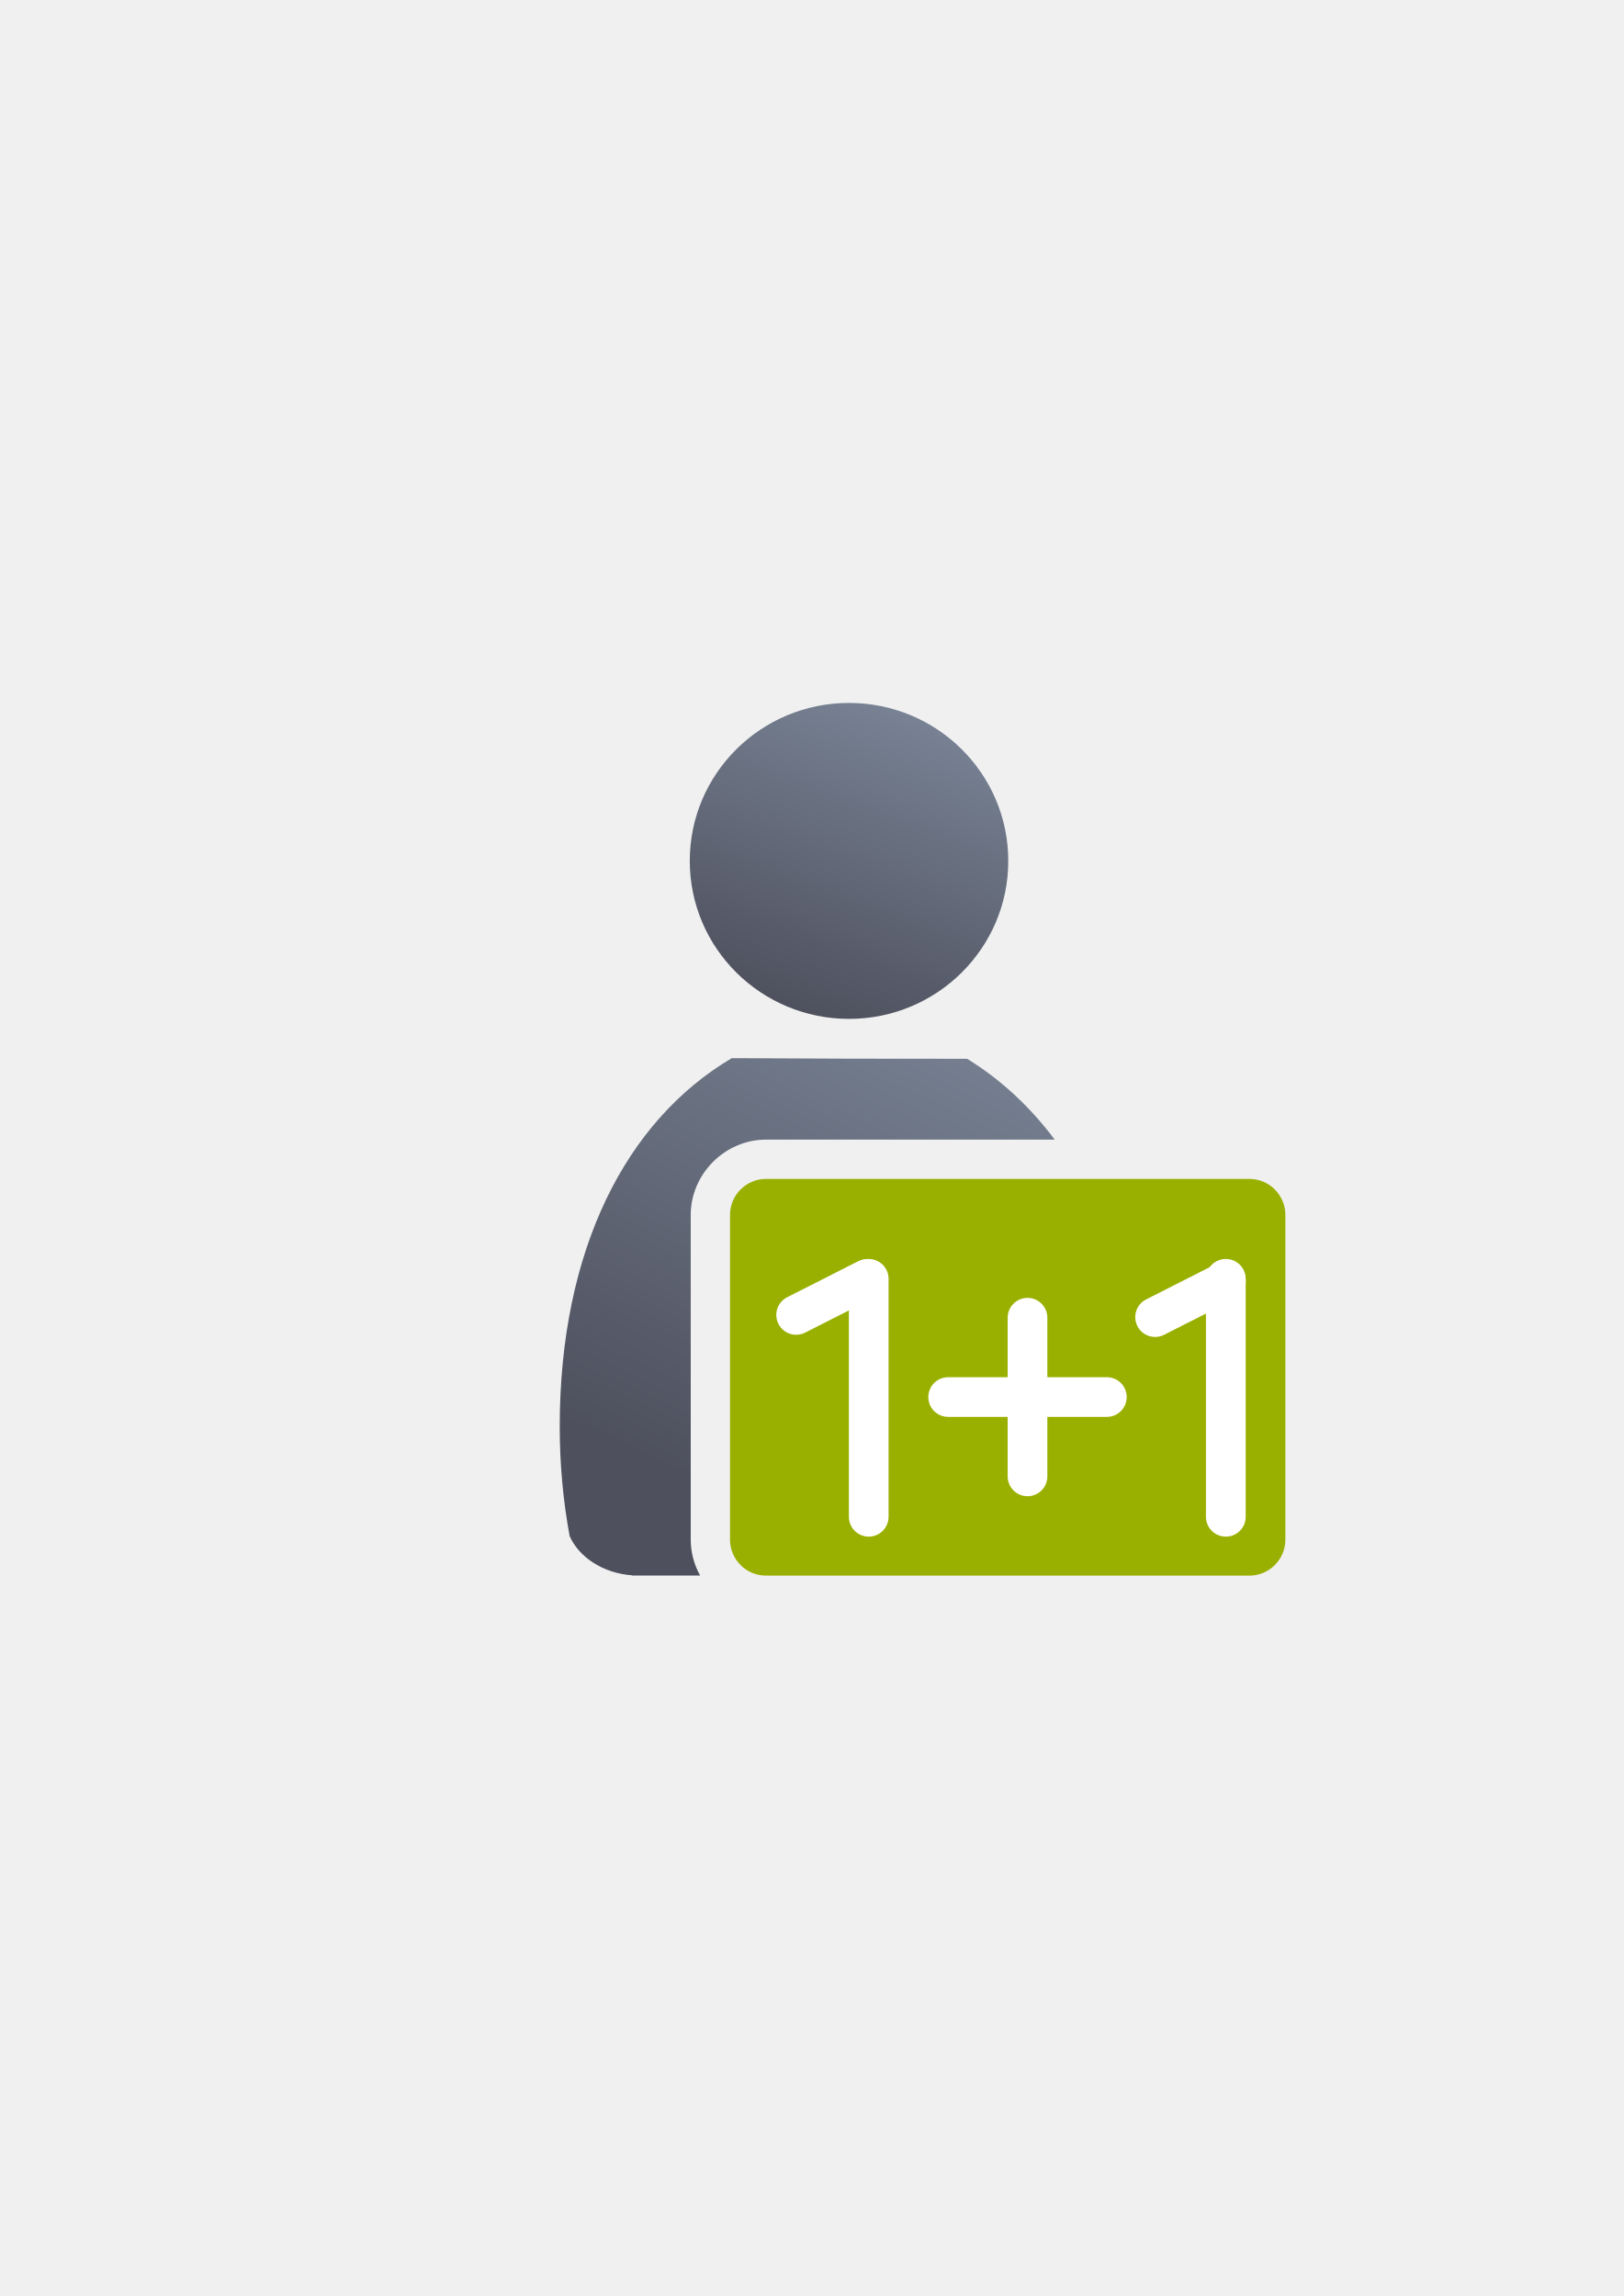
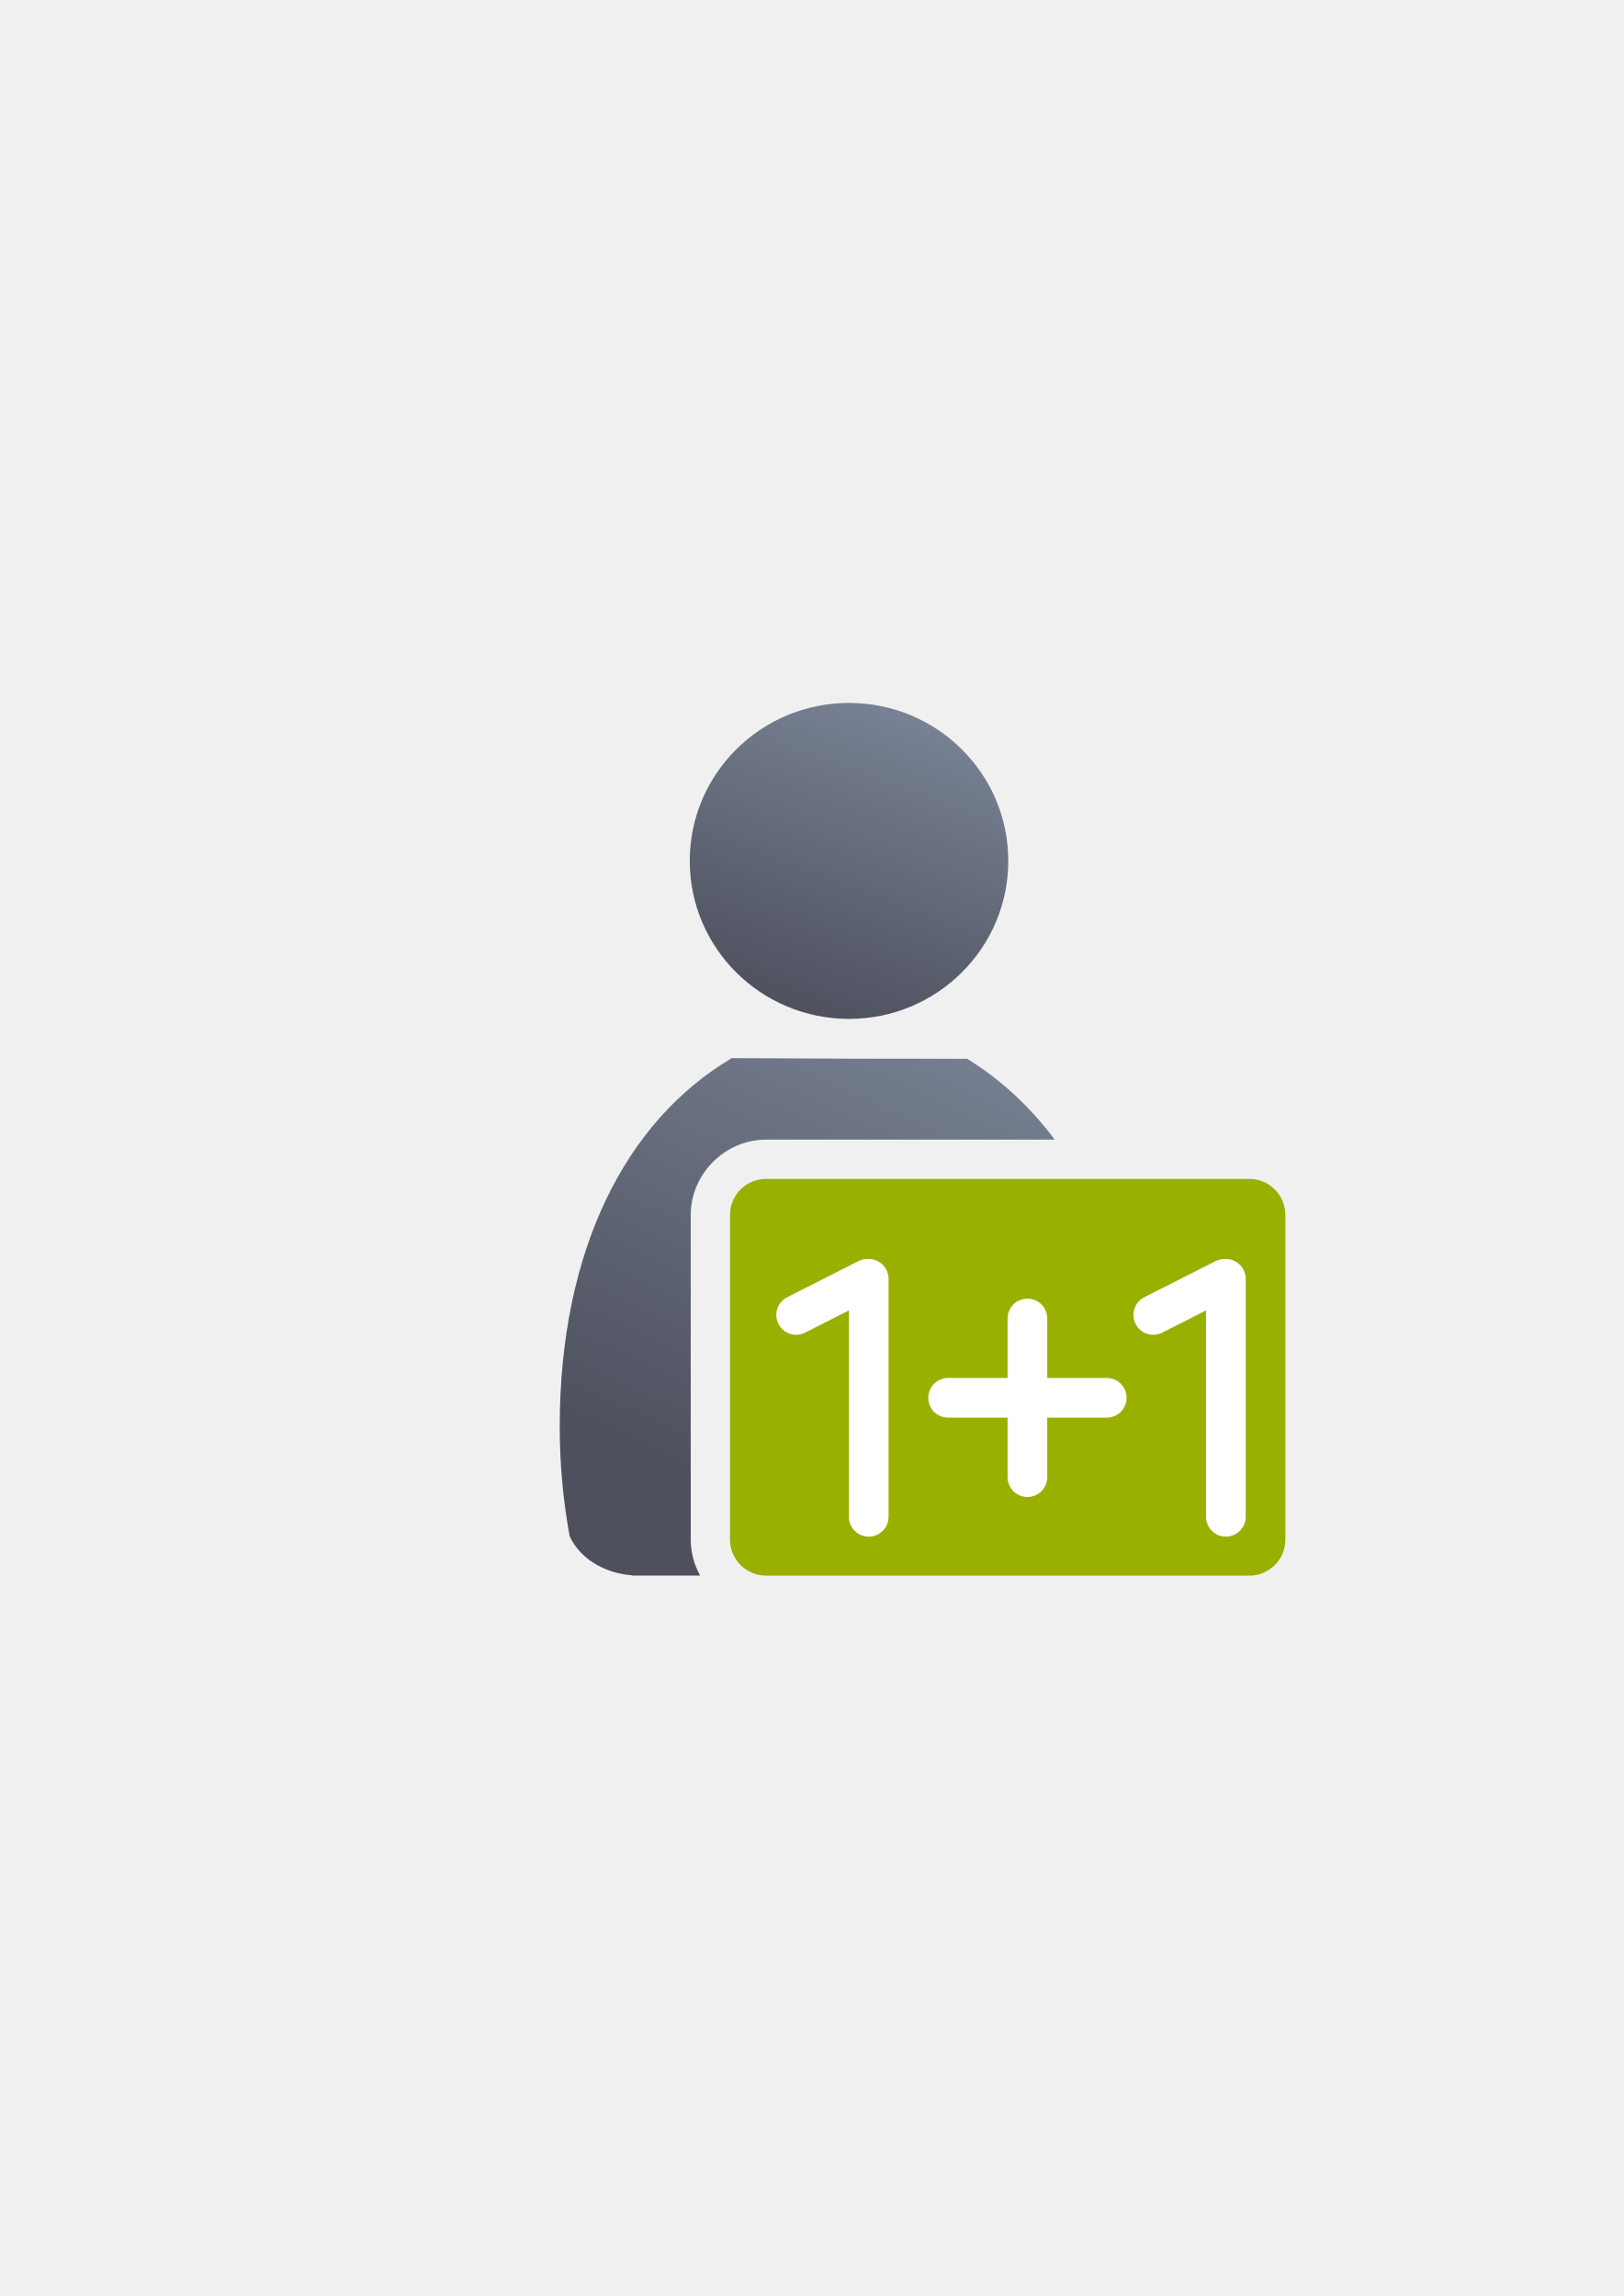
<svg xmlns="http://www.w3.org/2000/svg" xmlns:xlink="http://www.w3.org/1999/xlink" width="210mm" height="297mm" viewBox="0 0 744.094 1052.362" id="svg2" version="1.1">
  <defs id="defs4">
    <linearGradient id="linearGradient2224">
      <stop id="stop2226" offset="0" style="stop-color:#7c7c7c;stop-opacity:1;" />
      <stop id="stop2228" offset="1" style="stop-color:#b8b8b8;stop-opacity:1;" />
    </linearGradient>
    <linearGradient id="linearGradient15218">
      <stop id="stop15220" offset="0" style="stop-color:#eeeeef;stop-opacity:1;" />
      <stop id="stop2736" offset="0.599" style="stop-color:#d3d7cf;stop-opacity:1;" />
      <stop id="stop2738" offset="0.828" style="stop-color:#ffffff;stop-opacity:1;" />
      <stop id="stop15222" offset="1" style="stop-color:#d3d7cf;stop-opacity:1;" />
    </linearGradient>
    <pattern y="0" x="0" height="6" width="6" patternUnits="userSpaceOnUse" id="EMFhbasepattern" />
    <pattern y="0" x="0" height="6" width="6" patternUnits="userSpaceOnUse" id="EMFhbasepattern-5" />
-     <linearGradient xlink:href="#linearGradient4254" id="linearGradient4268" x1="471.691" y1="457.148" x2="375.748" y2="664.985" gradientUnits="userSpaceOnUse" gradientTransform="matrix(1.138613,0,0,1.135852,30.94277,-48.41232)" />
+     <linearGradient xlink:href="#linearGradient4254" id="linearGradient4268" x1="471.691" y1="457.148" x2="375.748" y2="664.985" gradientUnits="userSpaceOnUse" gradientTransform="matrix(1.138613,0,0,1.135852,-99.16488,111.3938)" />
    <linearGradient id="linearGradient4254">
      <stop style="stop-color:#7a8597;stop-opacity:1" offset="0" id="stop4256" />
      <stop style="stop-color:#4e505d;stop-opacity:1" offset="1" id="stop4258" />
    </linearGradient>
-     <linearGradient xlink:href="#linearGradient4254" id="linearGradient4260" x1="425.622" y1="330.383" x2="376.55" y2="461.455" gradientUnits="userSpaceOnUse" gradientTransform="matrix(1.111685,0,0,1.108989,40.16866,-40.90764)" />
+     <linearGradient xlink:href="#linearGradient4254" id="linearGradient4260" x1="425.622" y1="330.383" x2="376.55" y2="461.455" gradientUnits="userSpaceOnUse" gradientTransform="matrix(1.111685,0,0,1.108989,-89.93899,118.8985)" />
  </defs>
  <g id="layer1">
-     <g id="g4225" transform="translate(-87.54478,-3.917368)">
-       <rect y="326.449" x="276.59" height="400" width="400" id="rect3336" style="fill:none;fill-rule:evenodd;stroke:none;stroke-width:1px;stroke-linecap:butt;stroke-linejoin:miter;stroke-opacity:1" />
-       <path id="path2176" d="m 422.899,488.913 c -48.591,28.715 -78.846,88.003 -78.846,168.887 0,17.373 1.587,34.205 4.551,50.219 4.396,9.811 15.443,17.002 28.678,17.941 l 0,0.107 31.109,0 c -2.735,-4.925 -4.305,-10.553 -4.305,-16.494 l 0,-148.785 c 0,-18.817 15.71,-34.527 34.527,-34.527 l 18.123,0 114.152,0 c -11.45,-15.301 -25.01,-27.789 -40.15,-37.049 l -54.277,-0.057 -53.562,-0.242 z m 35.309,73.348 0,145.84 146.775,0 c 0.205,-0.452 0.4,-0.908 0.576,-1.371 2.813,-15.628 4.316,-32.023 4.316,-48.932 0,-36.276 -6.644,-68.478 -18.322,-95.537 l -133.346,0 z" style="fill:url(#linearGradient4268);fill-opacity:1;stroke:none;stroke-width:41.152;stroke-linecap:round;stroke-linejoin:round;stroke-opacity:1" />
-       <ellipse ry="72.409" rx="72.979" cx="476.628" cy="398.51" id="circle2187-6" style="fill:url(#linearGradient4260);fill-opacity:1;stroke:none;stroke-width:14;stroke-miterlimit:4;stroke-dasharray:none;stroke-opacity:1" />
-       <rect ry="16.528" y="544.261" x="422.088" height="181.84" width="254.502" id="rect6216" style="color:#000000;clip-rule:nonzero;display:inline;overflow:visible;visibility:visible;opacity:1;isolation:auto;mix-blend-mode:normal;color-interpolation:sRGB;color-interpolation-filters:linearRGB;solid-color:#000000;solid-opacity:1;fill:#99b000;fill-opacity:1;fill-rule:nonzero;stroke:none;stroke-width:36;stroke-linecap:butt;stroke-linejoin:round;stroke-miterlimit:4;stroke-dasharray:none;stroke-dashoffset:0;stroke-opacity:1;color-rendering:auto;image-rendering:auto;shape-rendering:auto;text-rendering:auto;enable-background:accumulate" />
-       <path id="rect6218" d="m 558.42,598.801 c -5.035,0 -9.09,4.053 -9.09,9.088 l 0,27.271 -27.271,0 c -5.035,0 -9.088,4.055 -9.088,9.09 0,5.035 4.053,9.088 9.088,9.088 l 27.271,0 0,27.275 c 0,5.035 4.055,9.088 9.09,9.088 l 0.002,0 c 5.035,0 9.088,-4.053 9.088,-9.088 l 0,-27.275 27.271,0 c 5.035,0 9.09,-4.053 9.09,-9.088 0,-5.035 -4.055,-9.09 -9.09,-9.09 l -27.271,0 0,-27.271 c 0,-5.035 -4.053,-9.088 -9.088,-9.088 z" style="color:#000000;clip-rule:nonzero;display:inline;overflow:visible;visibility:visible;opacity:1;isolation:auto;mix-blend-mode:normal;color-interpolation:sRGB;color-interpolation-filters:linearRGB;solid-color:#000000;solid-opacity:1;fill:#ffffff;fill-opacity:1;fill-rule:nonzero;stroke:none;stroke-width:36;stroke-linecap:butt;stroke-linejoin:round;stroke-miterlimit:4;stroke-dasharray:none;stroke-dashoffset:0;stroke-opacity:1;color-rendering:auto;image-rendering:auto;shape-rendering:auto;text-rendering:auto;enable-background:accumulate" />
-       <rect ry="9.09" y="580.968" x="476.569" height="127.26" width="18.18" id="rect4279" style="opacity:1;fill:#ffffff;fill-opacity:1;stroke:none;stroke-width:50;stroke-linejoin:miter;stroke-miterlimit:4;stroke-dasharray:none;stroke-dashoffset:0;stroke-opacity:1" />
-       <rect ry="9.09" y="580.968" x="640.188" height="127.26" width="18.222" id="rect4281" style="opacity:1;fill:#ffffff;fill-opacity:1;stroke:none;stroke-width:50;stroke-linejoin:miter;stroke-miterlimit:4;stroke-dasharray:none;stroke-dashoffset:0;stroke-opacity:1" />
-       <rect transform="matrix(0.8917414,-0.4525454,0.4525454,0.8917414,0,0)" ry="9.09" y="811.916" x="266.042" height="18.18" width="54.582" id="rect4283" style="opacity:1;fill:#ffffff;fill-opacity:1;stroke:none;stroke-width:50;stroke-linejoin:miter;stroke-miterlimit:4;stroke-dasharray:none;stroke-dashoffset:0;stroke-opacity:1" />
-       <rect style="opacity:1;fill:#ffffff;fill-opacity:1;stroke:none;stroke-width:50;stroke-linejoin:miter;stroke-miterlimit:4;stroke-dasharray:none;stroke-dashoffset:0;stroke-opacity:1" id="rect4287" width="54.582" height="18.18" x="119.803" y="736.581" ry="9.09" transform="matrix(0.8917414,-0.4525454,0.4525454,0.8917414,0,0)" />
+     <g id="g4233" transform="translate(42.56286,-163.7235)">
+       <rect y="486.255" x="146.482" height="400" width="400" id="rect3336" style="fill:none;fill-rule:evenodd;stroke:none;stroke-width:1px;stroke-linecap:butt;stroke-linejoin:miter;stroke-opacity:1" />
+       <path id="path2176" d="m 292.792,648.72 c -48.591,28.715 -78.846,88.003 -78.846,168.887 0,17.373 1.587,34.205 4.551,50.219 4.396,9.811 15.443,17.002 28.678,17.941 l 0,0.107 31.109,0 c -2.735,-4.925 -4.305,-10.553 -4.305,-16.494 l 0,-148.785 c 0,-18.817 15.71,-34.527 34.527,-34.527 l 18.123,0 114.152,0 c -11.45,-15.301 -25.01,-27.789 -40.15,-37.049 l -54.277,-0.057 -53.562,-0.242 z m 35.309,73.348 0,145.84 146.775,0 c 0.205,-0.452 0.4,-0.908 0.576,-1.371 2.813,-15.628 4.316,-32.023 4.316,-48.932 0,-36.276 -6.644,-68.478 -18.322,-95.537 l -133.346,0 z" style="fill:url(#linearGradient4268);fill-opacity:1;stroke:none;stroke-width:41.152;stroke-linecap:round;stroke-linejoin:round;stroke-opacity:1" />
+       <ellipse ry="72.409" rx="72.979" cx="346.52" cy="558.317" id="circle2187-6" style="fill:url(#linearGradient4260);fill-opacity:1;stroke:none;stroke-width:14;stroke-miterlimit:4;stroke-dasharray:none;stroke-opacity:1" />
+       <rect ry="16.528" y="704.067" x="291.98" height="181.84" width="254.502" id="rect6216" style="color:#000000;clip-rule:nonzero;display:inline;overflow:visible;visibility:visible;opacity:1;isolation:auto;mix-blend-mode:normal;color-interpolation:sRGB;color-interpolation-filters:linearRGB;solid-color:#000000;solid-opacity:1;fill:#99b000;fill-opacity:1;fill-rule:nonzero;stroke:none;stroke-width:36;stroke-linecap:butt;stroke-linejoin:round;stroke-miterlimit:4;stroke-dasharray:none;stroke-dashoffset:0;stroke-opacity:1;color-rendering:auto;image-rendering:auto;shape-rendering:auto;text-rendering:auto;enable-background:accumulate" />
+       <path id="rect6218" d="m 428.27,758.955 c -5.035,0 -9.09,4.053 -9.09,9.088 l 0,27.271 -27.271,0 c -5.035,0 -9.088,4.055 -9.088,9.09 0,5.035 4.053,9.088 9.088,9.088 l 27.271,0 0,27.275 c 0,5.035 4.055,9.088 9.09,9.088 l 0.002,0 c 5.035,0 9.088,-4.053 9.088,-9.088 l 0,-27.275 27.271,0 c 5.035,0 9.09,-4.053 9.09,-9.088 0,-5.035 -4.055,-9.09 -9.09,-9.09 l -27.271,0 0,-27.271 c 0,-5.035 -4.053,-9.088 -9.088,-9.088 z" style="color:#000000;clip-rule:nonzero;display:inline;overflow:visible;visibility:visible;opacity:1;isolation:auto;mix-blend-mode:normal;color-interpolation:sRGB;color-interpolation-filters:linearRGB;solid-color:#000000;solid-opacity:1;fill:#ffffff;fill-opacity:1;fill-rule:nonzero;stroke:none;stroke-width:36;stroke-linecap:butt;stroke-linejoin:round;stroke-miterlimit:4;stroke-dasharray:none;stroke-dashoffset:0;stroke-opacity:1;color-rendering:auto;image-rendering:auto;shape-rendering:auto;text-rendering:auto;enable-background:accumulate" />
+       <rect ry="9.09" y="740.775" x="346.461" height="127.26" width="18.18" id="rect4279" style="opacity:1;fill:#ffffff;fill-opacity:1;stroke:none;stroke-width:50;stroke-linejoin:miter;stroke-miterlimit:4;stroke-dasharray:none;stroke-dashoffset:0;stroke-opacity:1" />
+       <rect style="opacity:1;fill:#ffffff;fill-opacity:1;stroke:none;stroke-width:50;stroke-linejoin:miter;stroke-miterlimit:4;stroke-dasharray:none;stroke-dashoffset:0;stroke-opacity:1" id="rect4287" width="54.582" height="18.18" x="-68.539" y="820.207" ry="9.09" transform="matrix(0.8917414,-0.4525454,0.4525454,0.8917414,0,0)" />
+       <rect style="opacity:1;fill:#ffffff;fill-opacity:1;stroke:none;stroke-width:50;stroke-linejoin:miter;stroke-miterlimit:4;stroke-dasharray:none;stroke-dashoffset:0;stroke-opacity:1" id="rect4291" width="18.18" height="127.26" x="510.123" y="740.775" ry="9.09" />
+       <rect transform="matrix(0.8917414,-0.4525454,0.4525454,0.8917414,0,0)" ry="9.09" y="894.271" x="77.405" height="18.18" width="54.582" id="rect4293" style="opacity:1;fill:#ffffff;fill-opacity:1;stroke:none;stroke-width:50;stroke-linejoin:miter;stroke-miterlimit:4;stroke-dasharray:none;stroke-dashoffset:0;stroke-opacity:1" />
    </g>
  </g>
</svg>
